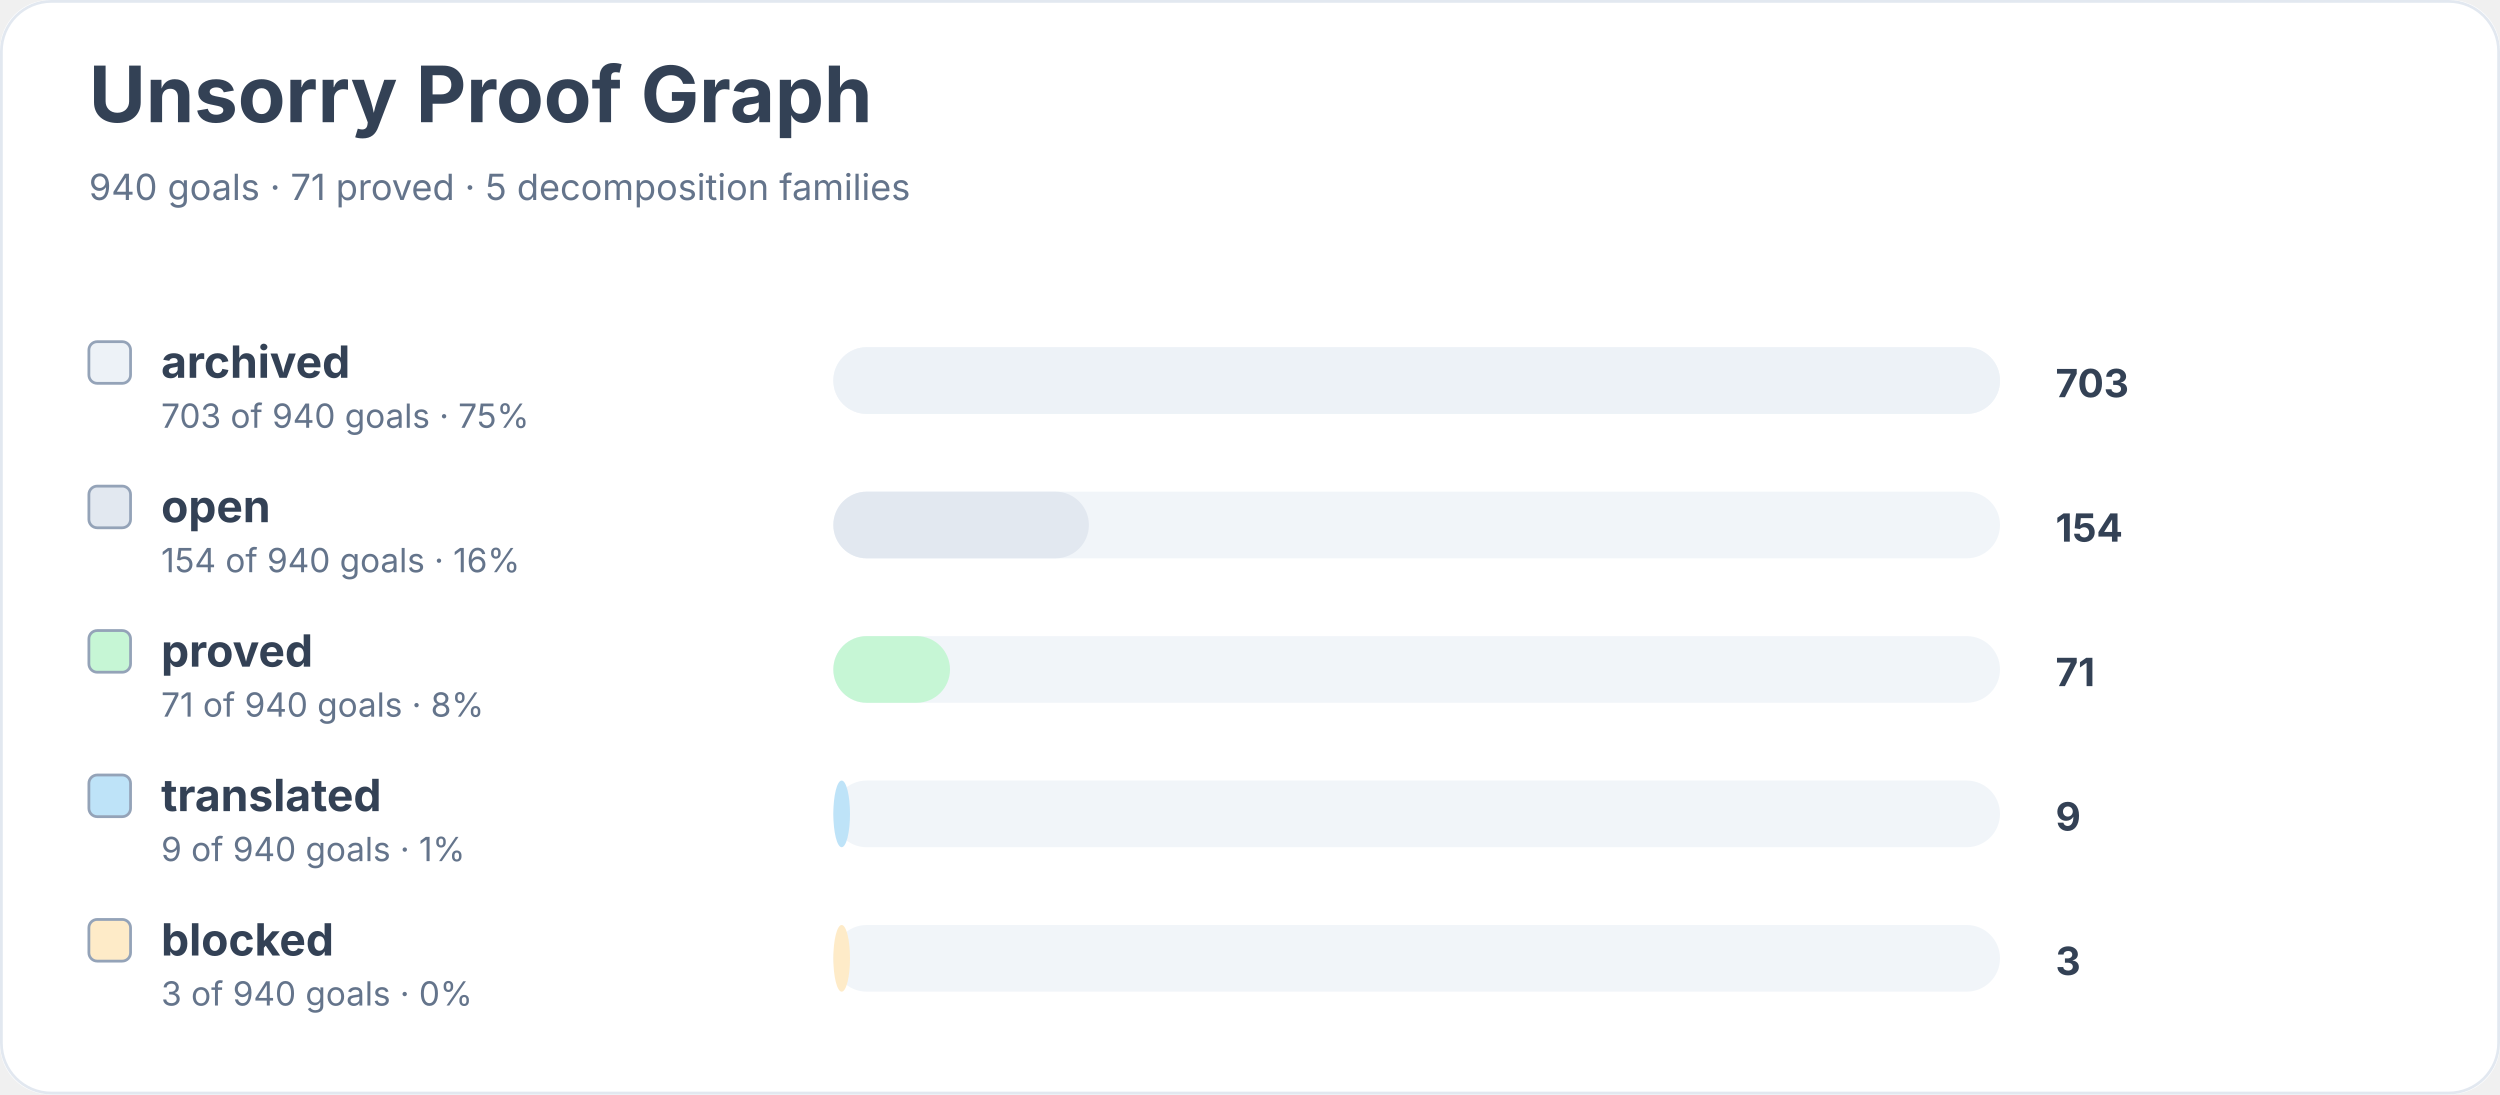
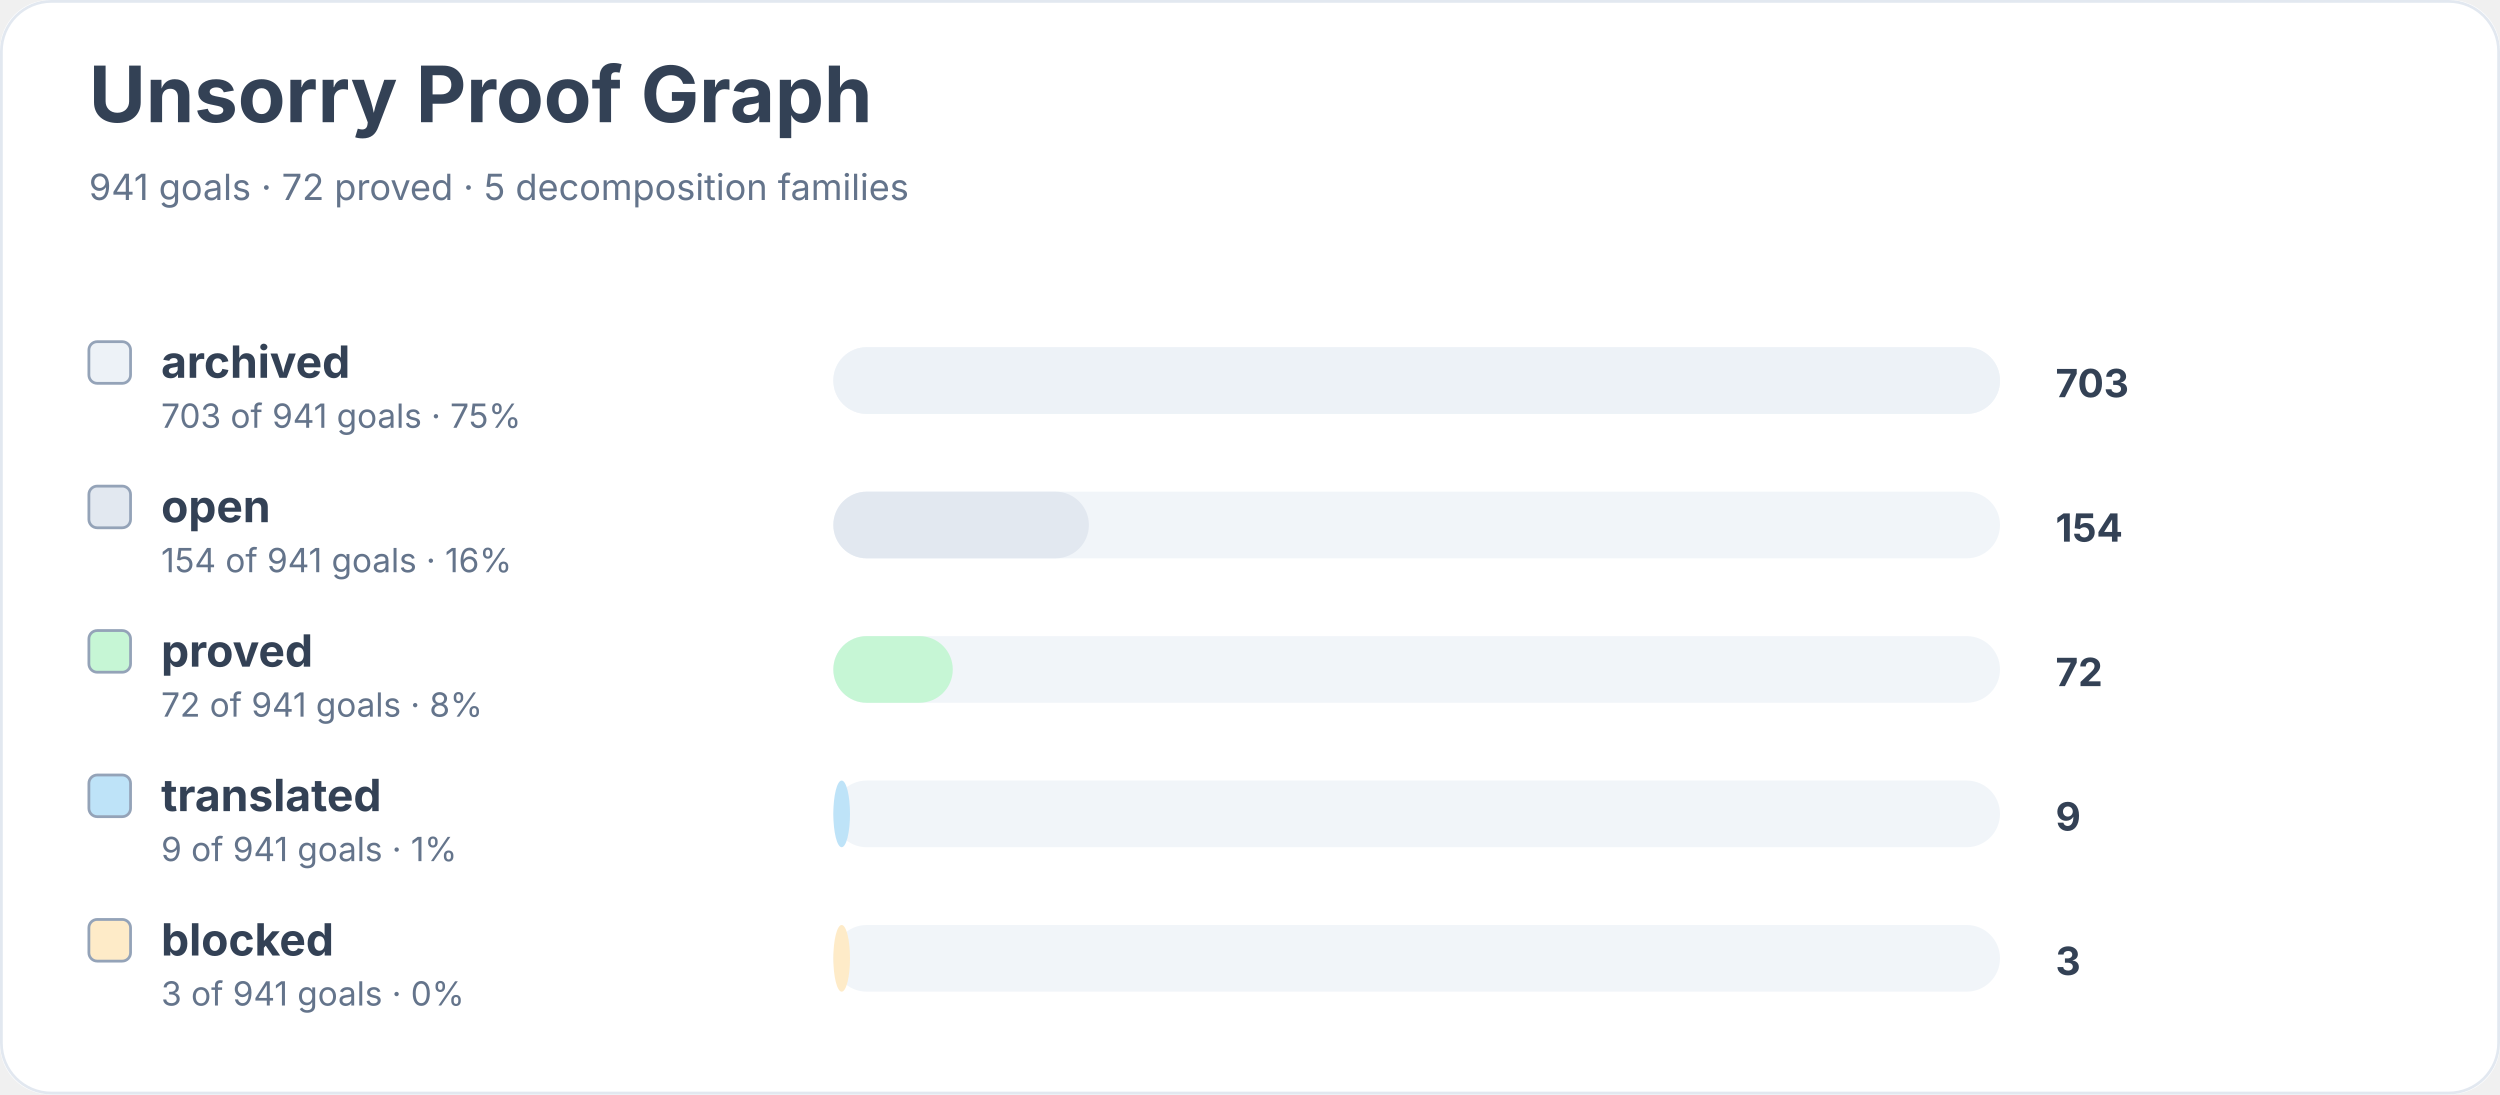
<svg xmlns="http://www.w3.org/2000/svg" width="900" height="394" viewBox="0 0 900 394" role="img" aria-labelledby="title desc">
  <rect width="900" height="100%" rx="18" fill="#ffffff" />
  <rect x="0.5" y="0.5" width="899" height="393" rx="18" fill="none" stroke="#e2e8f0" />
  <text x="32" y="44" font-family="Inter, system-ui, sans-serif" font-size="28" font-weight="700" fill="#334155">Unsorry Proof Graph</text>
-   <text x="32" y="72" font-family="Inter, system-ui, sans-serif" font-size="13" fill="#64748b">940 goals · 71 proved · 5 decomposition families</text>
+   <text x="32" y="72" font-family="Inter, system-ui, sans-serif" font-size="13" fill="#64748b">941 goals · 72 proved · 5 decomposition families</text>
  <rect x="32" y="123" width="15" height="15" rx="3" fill="#edf2f7" stroke="#94a3b8" />
  <text x="58" y="136" font-family="Inter, system-ui, sans-serif" font-size="16" font-weight="650" fill="#334155">archived</text>
-   <text x="58" y="154" font-family="Inter, system-ui, sans-serif" font-size="12" fill="#64748b">703 of 940 goals · 75%</text>
+   <text x="58" y="154" font-family="Inter, system-ui, sans-serif" font-size="12" fill="#64748b">703 of 941 goals · 75%</text>
  <rect x="300" y="125" width="420" height="24" rx="12" fill="#f1f5f9" />
  <rect x="300" y="125" width="420" height="24" rx="12" fill="#edf2f7" />
  <text x="740" y="143" font-family="Inter, system-ui, sans-serif" font-size="14" font-weight="700" fill="#334155">703</text>
  <rect x="32" y="175" width="15" height="15" rx="3" fill="#e2e8f0" stroke="#94a3b8" />
  <text x="58" y="188" font-family="Inter, system-ui, sans-serif" font-size="16" font-weight="650" fill="#334155">open</text>
-   <text x="58" y="206" font-family="Inter, system-ui, sans-serif" font-size="12" fill="#64748b">154 of 940 goals · 16%</text>
+   <text x="58" y="206" font-family="Inter, system-ui, sans-serif" font-size="12" fill="#64748b">154 of 941 goals · 16%</text>
  <rect x="300" y="177" width="420" height="24" rx="12" fill="#f1f5f9" />
  <rect x="300" y="177" width="92" height="24" rx="12" fill="#e2e8f0" />
  <text x="740" y="195" font-family="Inter, system-ui, sans-serif" font-size="14" font-weight="700" fill="#334155">154</text>
  <rect x="32" y="227" width="15" height="15" rx="3" fill="#c6f6d5" stroke="#94a3b8" />
  <text x="58" y="240" font-family="Inter, system-ui, sans-serif" font-size="16" font-weight="650" fill="#334155">proved</text>
-   <text x="58" y="258" font-family="Inter, system-ui, sans-serif" font-size="12" fill="#64748b">71 of 940 goals · 8%</text>
+   <text x="58" y="258" font-family="Inter, system-ui, sans-serif" font-size="12" fill="#64748b">72 of 941 goals · 8%</text>
  <rect x="300" y="229" width="420" height="24" rx="12" fill="#f1f5f9" />
-   <rect x="300" y="229" width="42" height="24" rx="12" fill="#c6f6d5" />
-   <text x="740" y="247" font-family="Inter, system-ui, sans-serif" font-size="14" font-weight="700" fill="#334155">71</text>
+   <rect x="300" y="229" width="43" height="24" rx="12" fill="#c6f6d5" />
+   <text x="740" y="247" font-family="Inter, system-ui, sans-serif" font-size="14" font-weight="700" fill="#334155">72</text>
  <rect x="32" y="279" width="15" height="15" rx="3" fill="#bee3f8" stroke="#94a3b8" />
  <text x="58" y="292" font-family="Inter, system-ui, sans-serif" font-size="16" font-weight="650" fill="#334155">translated</text>
-   <text x="58" y="310" font-family="Inter, system-ui, sans-serif" font-size="12" fill="#64748b">9 of 940 goals · 1%</text>
+   <text x="58" y="310" font-family="Inter, system-ui, sans-serif" font-size="12" fill="#64748b">9 of 941 goals · 1%</text>
  <rect x="300" y="281" width="420" height="24" rx="12" fill="#f1f5f9" />
  <rect x="300" y="281" width="6" height="24" rx="12" fill="#bee3f8" />
  <text x="740" y="299" font-family="Inter, system-ui, sans-serif" font-size="14" font-weight="700" fill="#334155">9</text>
  <rect x="32" y="331" width="15" height="15" rx="3" fill="#feebc8" stroke="#94a3b8" />
  <text x="58" y="344" font-family="Inter, system-ui, sans-serif" font-size="16" font-weight="650" fill="#334155">blocked</text>
-   <text x="58" y="362" font-family="Inter, system-ui, sans-serif" font-size="12" fill="#64748b">3 of 940 goals · 0%</text>
+   <text x="58" y="362" font-family="Inter, system-ui, sans-serif" font-size="12" fill="#64748b">3 of 941 goals · 0%</text>
  <rect x="300" y="333" width="420" height="24" rx="12" fill="#f1f5f9" />
  <rect x="300" y="333" width="6" height="24" rx="12" fill="#feebc8" />
  <text x="740" y="351" font-family="Inter, system-ui, sans-serif" font-size="14" font-weight="700" fill="#334155">3</text>
</svg>
